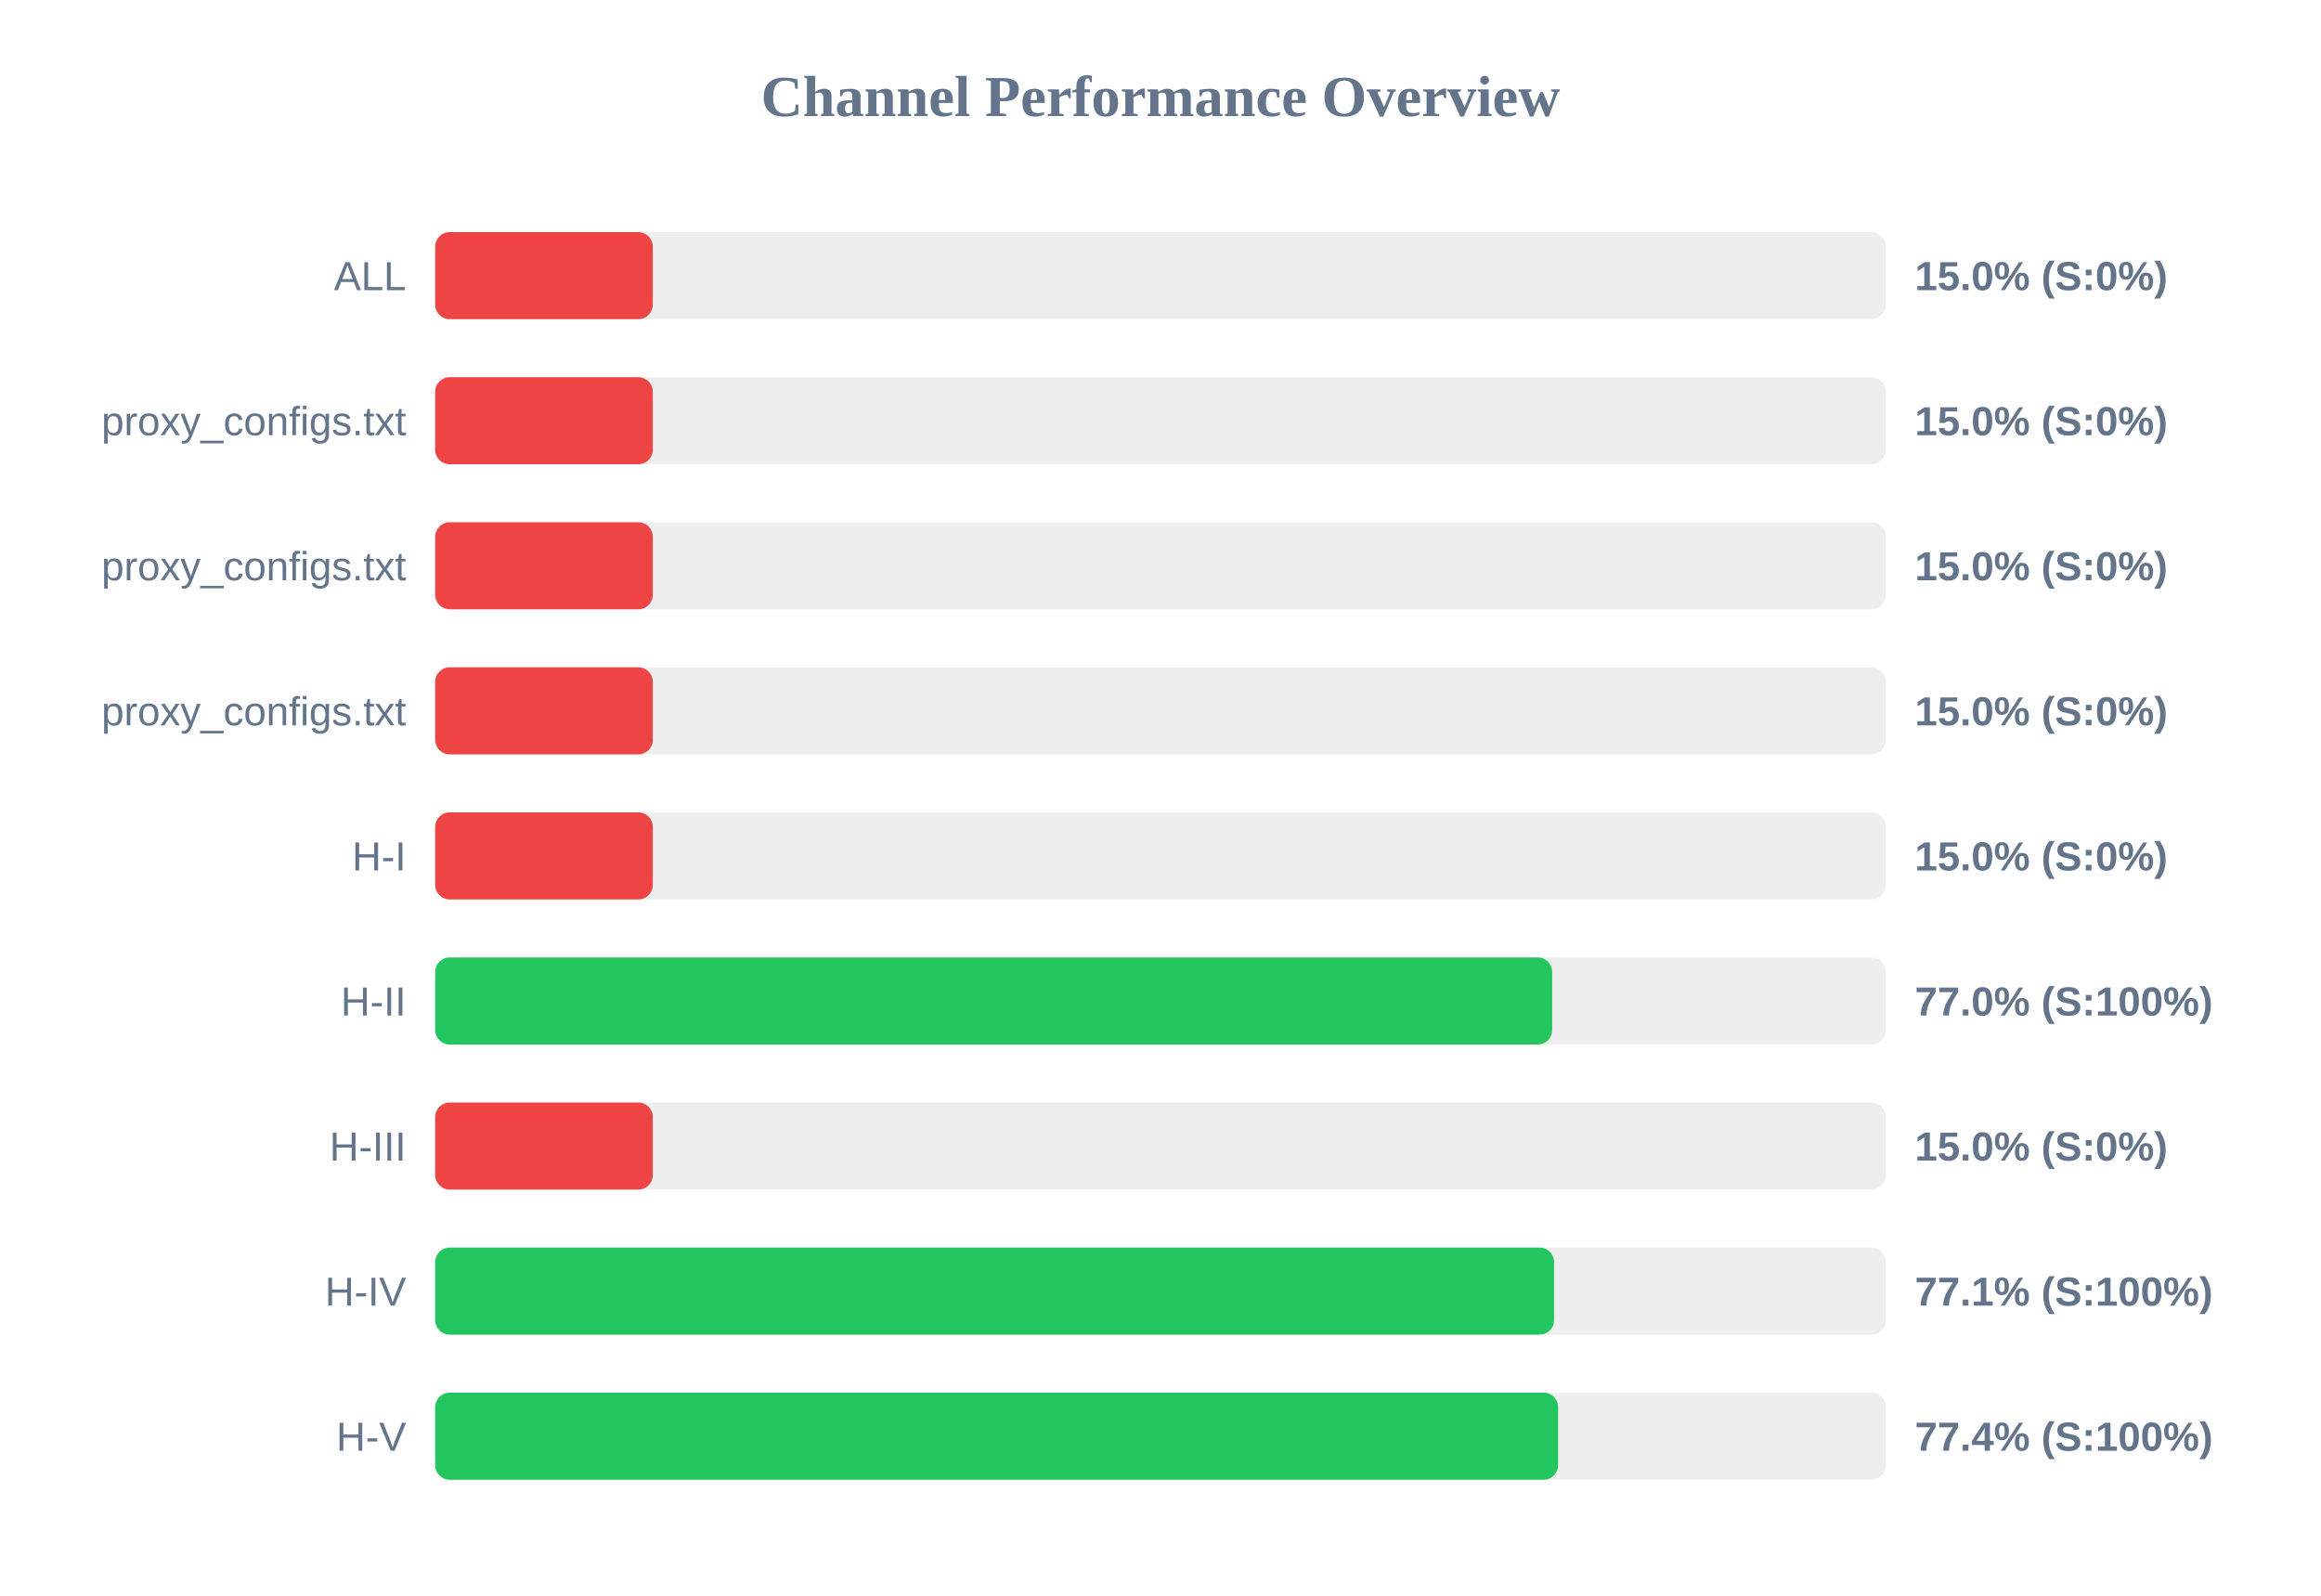
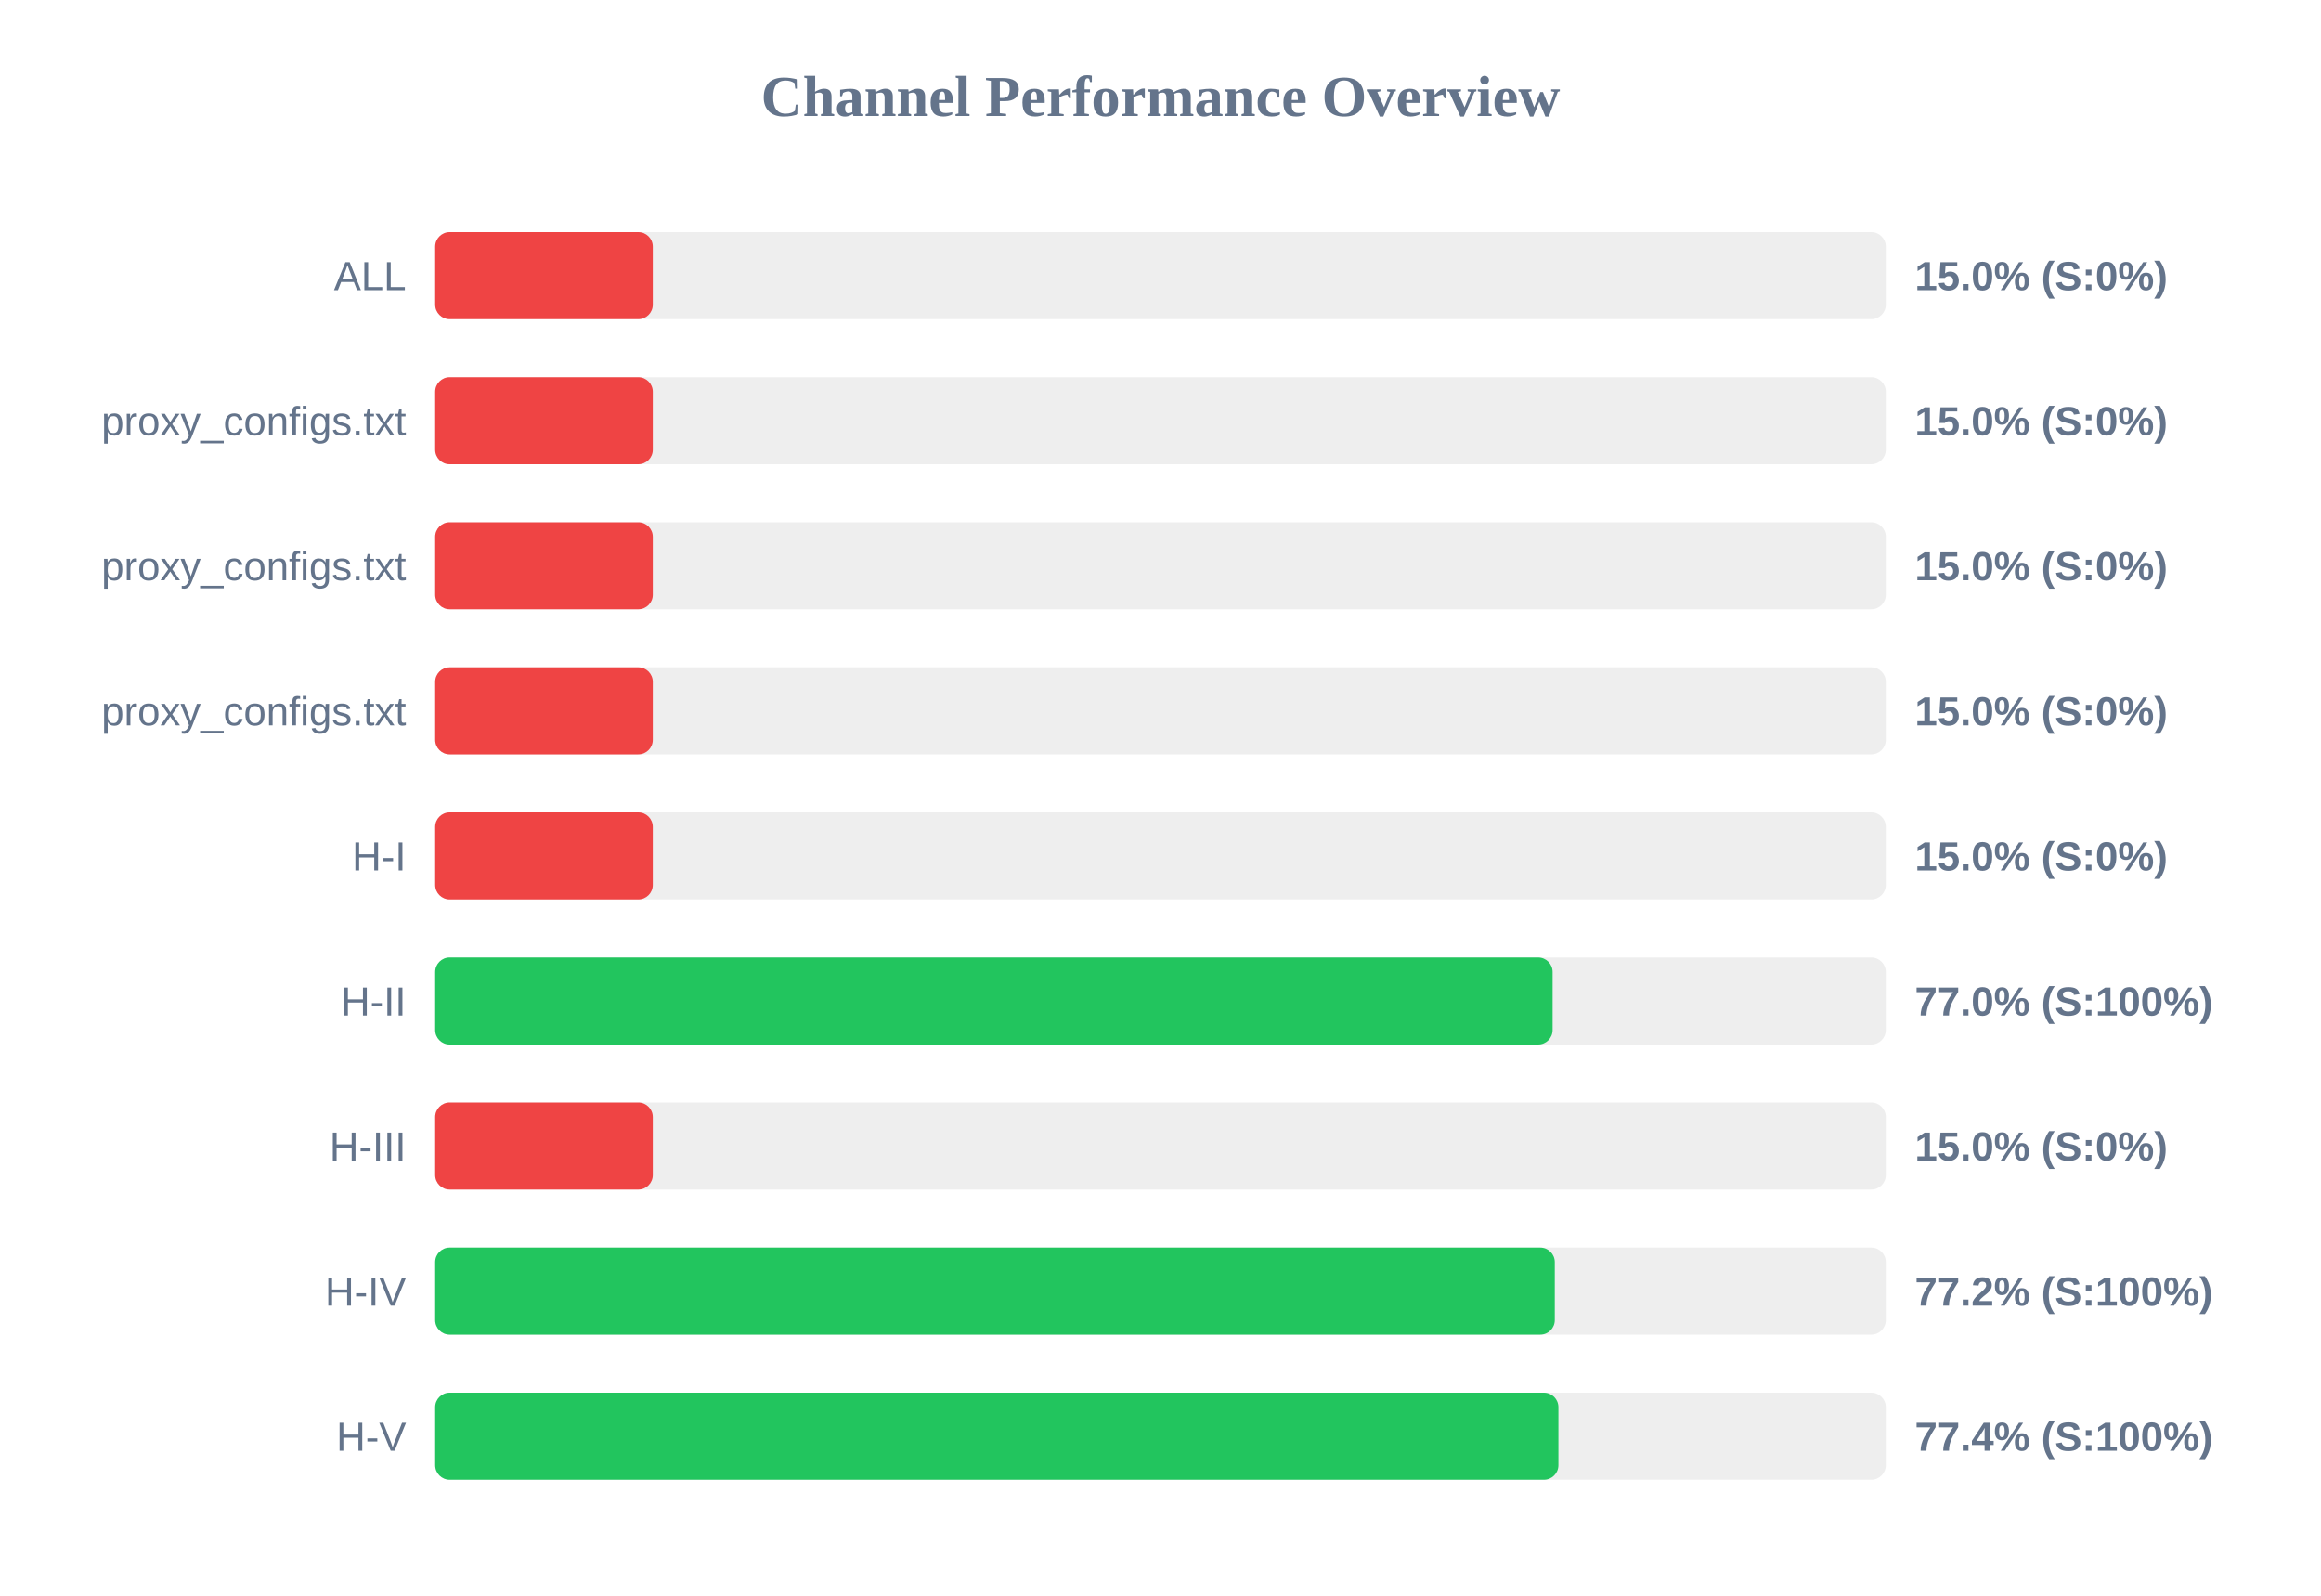
<svg xmlns="http://www.w3.org/2000/svg" width="800" height="550" version="1.1">
  <style>
        .row { font: 14px Arial; fill: #64748b; }
        .score { font: bold 14px Arial; fill: #64748b; }
    </style>
  <text x="400" y="40" text-anchor="middle" font-size="20px" font-weight="bold" fill="#64748b">Channel Performance Overview</text>
  <rect x="150" y="80" width="500" height="30" fill="#eee" rx="5" />
  <rect x="150" y="80" width="75.0" height="30" fill="#ef4444" rx="5" />
  <text x="140" y="100" text-anchor="end" class="row">ALL</text>
  <text x="660" y="100" text-anchor="start" class="score">15.0% (S:0%)</text>
  <rect x="150" y="130" width="500" height="30" fill="#eee" rx="5" />
  <rect x="150" y="130" width="75.0" height="30" fill="#ef4444" rx="5" />
  <text x="140" y="150" text-anchor="end" class="row">proxy_configs.txt</text>
  <text x="660" y="150" text-anchor="start" class="score">15.0% (S:0%)</text>
  <rect x="150" y="180" width="500" height="30" fill="#eee" rx="5" />
  <rect x="150" y="180" width="75.0" height="30" fill="#ef4444" rx="5" />
  <text x="140" y="200" text-anchor="end" class="row">proxy_configs.txt</text>
  <text x="660" y="200" text-anchor="start" class="score">15.0% (S:0%)</text>
  <rect x="150" y="230" width="500" height="30" fill="#eee" rx="5" />
  <rect x="150" y="230" width="75.0" height="30" fill="#ef4444" rx="5" />
  <text x="140" y="250" text-anchor="end" class="row">proxy_configs.txt</text>
  <text x="660" y="250" text-anchor="start" class="score">15.0% (S:0%)</text>
  <rect x="150" y="280" width="500" height="30" fill="#eee" rx="5" />
  <rect x="150" y="280" width="75.0" height="30" fill="#ef4444" rx="5" />
  <text x="140" y="300" text-anchor="end" class="row">H-I</text>
  <text x="660" y="300" text-anchor="start" class="score">15.0% (S:0%)</text>
  <rect x="150" y="330" width="500" height="30" fill="#eee" rx="5" />
-   <rect x="150" y="330" width="385.0" height="30" fill="#22c55e" rx="5" />
+   <rect x="150" y="330" width="385.15" height="30" fill="#22c55e" rx="5" />
  <text x="140" y="350" text-anchor="end" class="row">H-II</text>
  <text x="660" y="350" text-anchor="start" class="score">77.0% (S:100%)</text>
  <rect x="150" y="380" width="500" height="30" fill="#eee" rx="5" />
  <rect x="150" y="380" width="75.0" height="30" fill="#ef4444" rx="5" />
  <text x="140" y="400" text-anchor="end" class="row">H-III</text>
  <text x="660" y="400" text-anchor="start" class="score">15.0% (S:0%)</text>
  <rect x="150" y="430" width="500" height="30" fill="#eee" rx="5" />
-   <rect x="150" y="430" width="385.65" height="30" fill="#22c55e" rx="5" />
+   <rect x="150" y="430" width="385.9" height="30" fill="#22c55e" rx="5" />
  <text x="140" y="450" text-anchor="end" class="row">H-IV</text>
-   <text x="660" y="450" text-anchor="start" class="score">77.1% (S:100%)</text>
+   <text x="660" y="450" text-anchor="start" class="score">77.2% (S:100%)</text>
  <rect x="150" y="480" width="500" height="30" fill="#eee" rx="5" />
-   <rect x="150" y="480" width="387.05" height="30" fill="#22c55e" rx="5" />
+   <rect x="150" y="480" width="387.15" height="30" fill="#22c55e" rx="5" />
  <text x="140" y="500" text-anchor="end" class="row">H-V</text>
  <text x="660" y="500" text-anchor="start" class="score">77.4% (S:100%)</text>
</svg>
